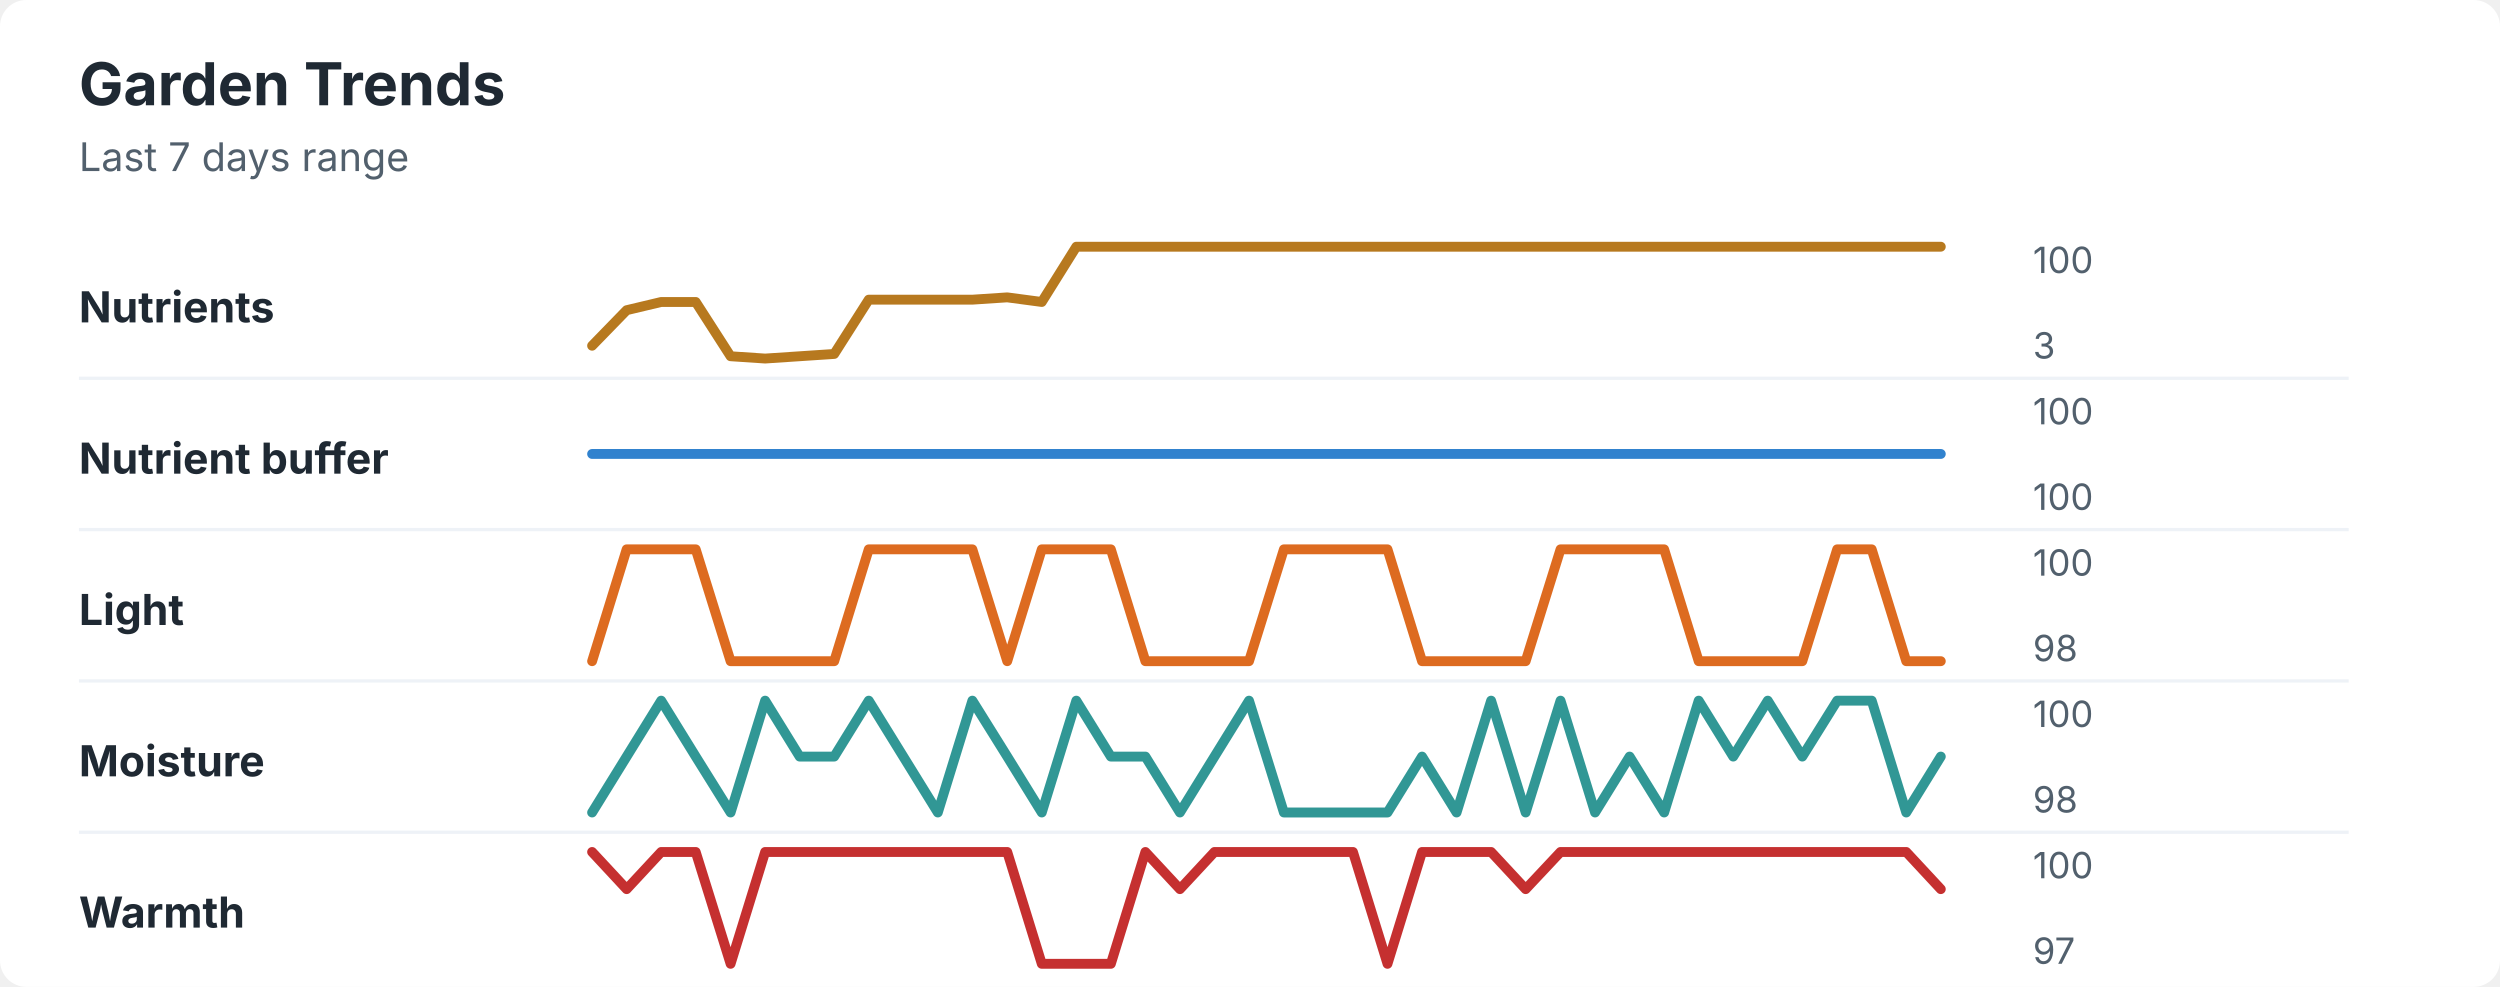
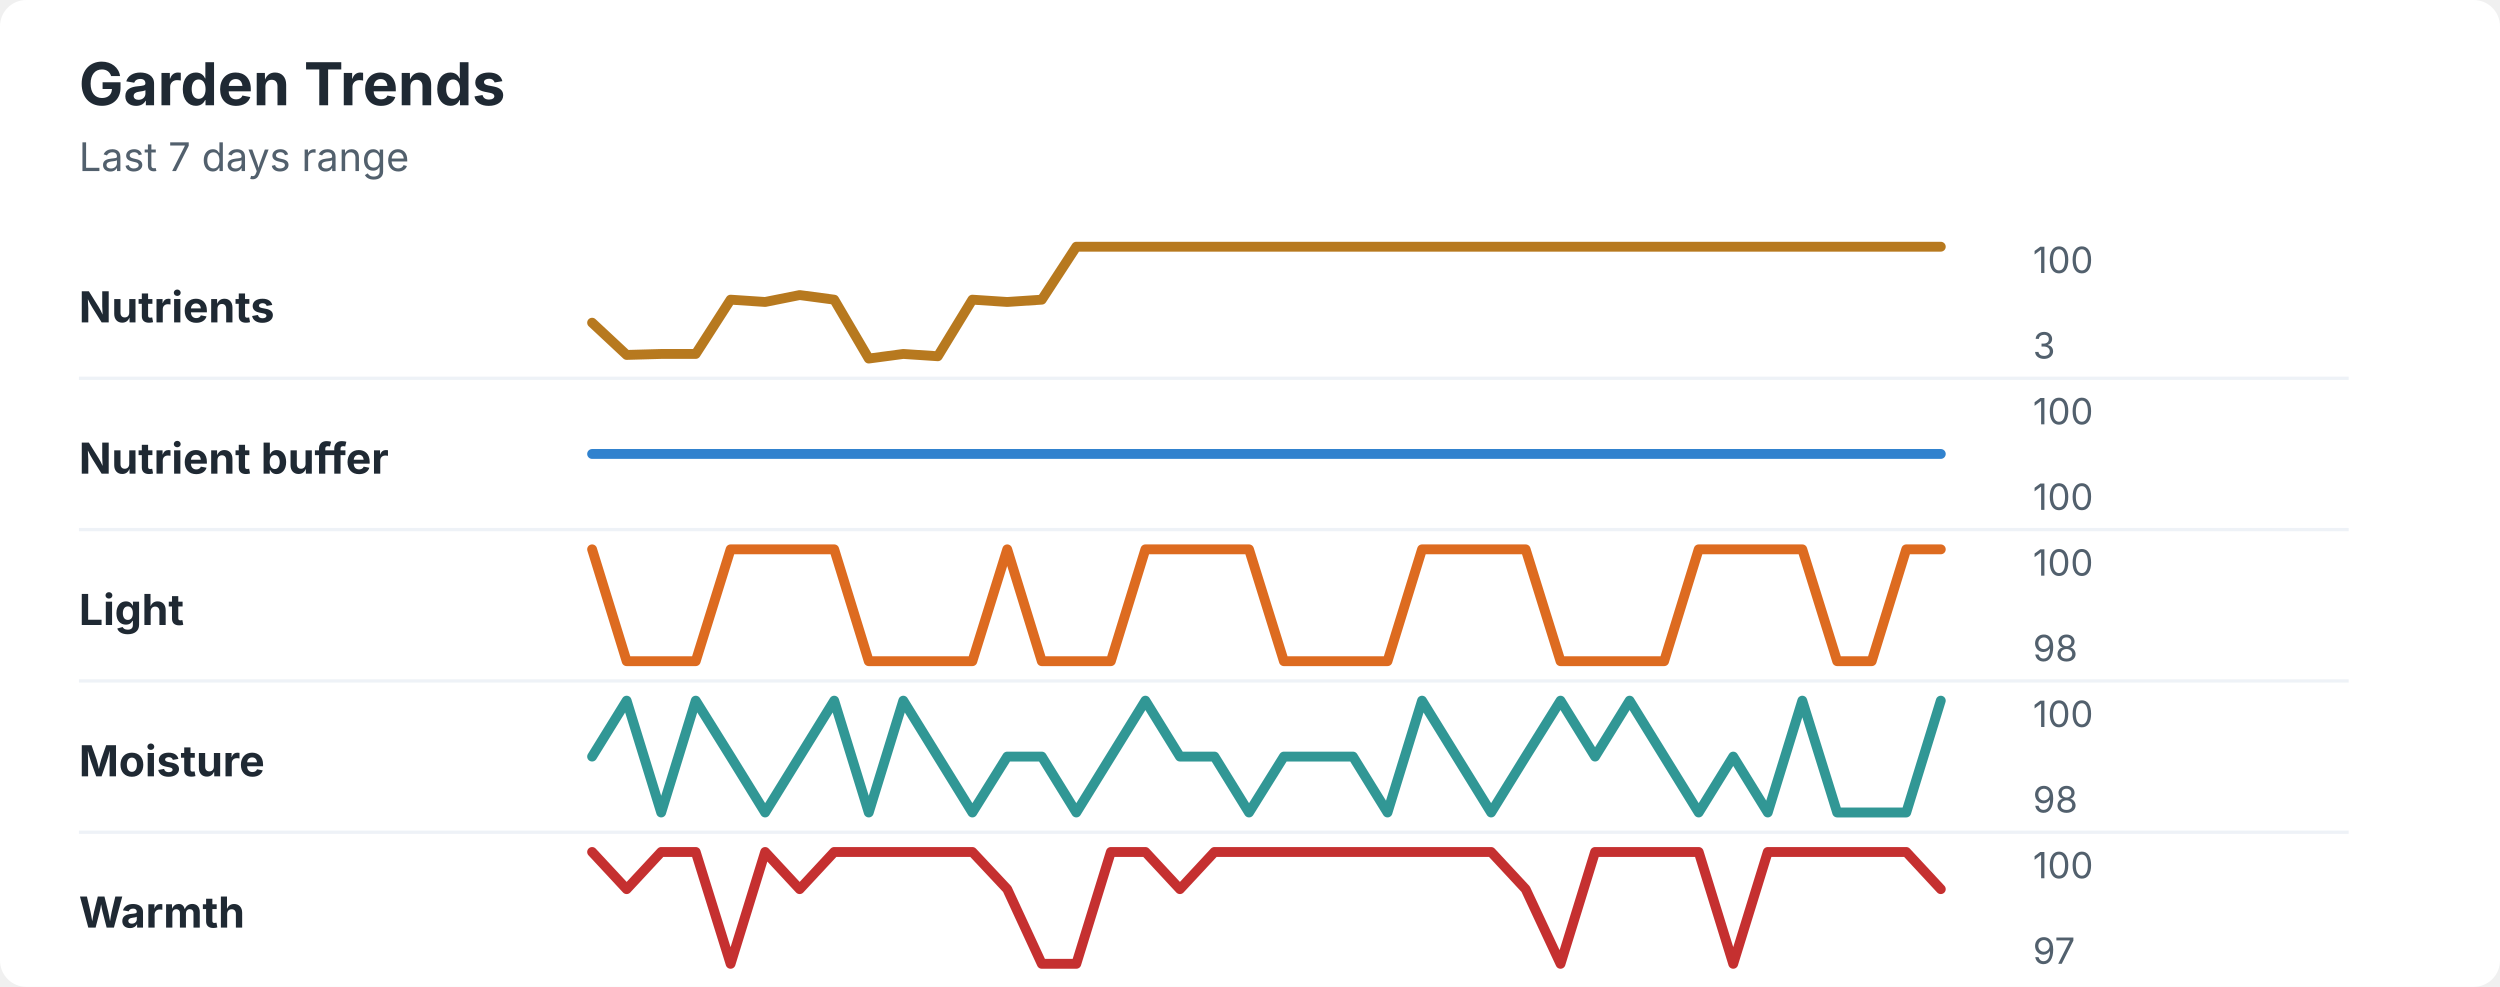
<svg xmlns="http://www.w3.org/2000/svg" width="760" height="300" viewBox="0 0 760 300" role="img" aria-labelledby="title desc">
  <rect width="760" height="300" rx="8" fill="#ffffff" />
  <style>
    text { font-family: -apple-system, BlinkMacSystemFont, "Segoe UI", sans-serif; }
    .title { font-size: 18px; font-weight: 700; fill: #1f2933; }
    .subtitle { font-size: 12px; fill: #52606d; }
    .label { font-size: 13px; font-weight: 650; fill: #1f2933; }
    .axis-value { font-size: 11px; fill: #52606d; }
    .separator { stroke: #eef2f7; stroke-width: 1; }
  </style>
  <text x="24" y="32" class="title">Garden Trends</text>
  <text x="24" y="52" class="subtitle">Last 7 days range</text>
  <text x="24" y="98" class="label">Nutrients</text>
-   <polyline points="180.0,105.1 190.5,94.3 201.0,91.8 211.5,91.8 222.1,108.3 232.6,109.0 243.1,108.3 253.6,107.6 264.1,91.1 274.6,91.1 285.1,91.1 295.6,91.1 306.2,90.4 316.7,91.8 327.2,75.0 337.7,75.0 348.2,75.0 358.7,75.0 369.2,75.0 379.7,75.0 390.3,75.0 400.8,75.0 411.3,75.0 421.8,75.0 432.3,75.0 442.8,75.0 453.3,75.0 463.8,75.0 474.4,75.0 484.9,75.0 495.4,75.0 505.9,75.0 516.4,75.0 526.9,75.0 537.4,75.0 547.9,75.0 558.5,75.0 569.0,75.0 579.5,75.0 590.0,75.0 " fill="none" stroke="#b7791f" stroke-width="3" stroke-linecap="round" stroke-linejoin="round" />
+   <polyline points="180.0,98.1 190.5,107.9 201.0,107.6 211.5,107.6 222.1,91.1 232.6,91.8 243.1,89.7 253.6,91.1 264.1,109.0 274.6,107.6 285.1,108.3 295.6,91.1 306.2,91.8 316.7,91.1 327.2,75.0 337.7,75.0 348.2,75.0 358.7,75.0 369.2,75.0 379.7,75.0 390.3,75.0 400.8,75.0 411.3,75.0 421.8,75.0 432.3,75.0 442.8,75.0 453.3,75.0 463.8,75.0 474.4,75.0 484.9,75.0 495.4,75.0 505.9,75.0 516.4,75.0 526.9,75.0 537.4,75.0 547.9,75.0 558.5,75.0 569.0,75.0 579.5,75.0 590.0,75.0 " fill="none" stroke="#b7791f" stroke-width="3" stroke-linecap="round" stroke-linejoin="round" />
  <text x="618" y="83" class="axis-value">100</text>
  <text x="618" y="109" class="axis-value">3</text>
  <line x1="24" y1="115.0" x2="714" y2="115.0" class="separator" />
  <text x="24" y="144" class="label">Nutrient buffer</text>
  <polyline points="180.0,138.0 190.5,138.0 201.0,138.0 211.5,138.0 222.1,138.0 232.6,138.0 243.1,138.0 253.6,138.0 264.1,138.0 274.6,138.0 285.1,138.0 295.6,138.0 306.2,138.0 316.7,138.0 327.2,138.0 337.7,138.0 348.2,138.0 358.7,138.0 369.2,138.0 379.7,138.0 390.3,138.0 400.8,138.0 411.3,138.0 421.8,138.0 432.3,138.0 442.8,138.0 453.3,138.0 463.8,138.0 474.4,138.0 484.9,138.0 495.4,138.0 505.9,138.0 516.4,138.0 526.9,138.0 537.4,138.0 547.9,138.0 558.5,138.0 569.0,138.0 579.5,138.0 590.0,138.0 " fill="none" stroke="#3182ce" stroke-width="3" stroke-linecap="round" stroke-linejoin="round" />
  <text x="618" y="129" class="axis-value">100</text>
  <text x="618" y="155" class="axis-value">100</text>
  <line x1="24" y1="161.0" x2="714" y2="161.0" class="separator" />
  <text x="24" y="190" class="label">Light</text>
-   <polyline points="180.0,201.0 190.5,167.0 201.0,167.0 211.5,167.0 222.1,201.0 232.6,201.0 243.1,201.0 253.6,201.0 264.1,167.0 274.6,167.0 285.1,167.0 295.6,167.0 306.2,201.0 316.7,167.0 327.2,167.0 337.7,167.0 348.2,201.0 358.7,201.0 369.2,201.0 379.7,201.0 390.3,167.0 400.8,167.0 411.3,167.0 421.8,167.0 432.3,201.0 442.8,201.0 453.3,201.0 463.8,201.0 474.4,167.0 484.9,167.0 495.4,167.0 505.9,167.0 516.4,201.0 526.9,201.0 537.4,201.0 547.9,201.0 558.5,167.0 569.0,167.0 579.5,201.0 590.0,201.0 " fill="none" stroke="#dd6b20" stroke-width="3" stroke-linecap="round" stroke-linejoin="round" />
+   <polyline points="180.0,167.0 190.5,201.0 201.0,201.0 211.5,201.0 222.1,167.0 232.6,167.0 243.1,167.0 253.6,167.0 264.1,201.0 274.6,201.0 285.1,201.0 295.6,201.0 306.2,167.0 316.7,201.0 327.2,201.0 337.7,201.0 348.2,167.0 358.7,167.0 369.2,167.0 379.7,167.0 390.3,201.0 400.8,201.0 411.3,201.0 421.8,201.0 432.3,167.0 442.8,167.0 453.3,167.0 463.8,167.0 474.4,201.0 484.9,201.0 495.4,201.0 505.9,201.0 516.4,167.0 526.9,167.0 537.4,167.0 547.9,167.0 558.5,201.0 569.0,201.0 579.5,167.0 590.0,167.0 " fill="none" stroke="#dd6b20" stroke-width="3" stroke-linecap="round" stroke-linejoin="round" />
  <text x="618" y="175" class="axis-value">100</text>
  <text x="618" y="201" class="axis-value">98</text>
  <line x1="24" y1="207.0" x2="714" y2="207.0" class="separator" />
  <text x="24" y="236" class="label">Moisture</text>
-   <polyline points="180.0,247.0 190.5,230.0 201.0,213.0 211.5,230.0 222.1,247.0 232.6,213.0 243.1,230.0 253.6,230.0 264.1,213.0 274.6,230.0 285.1,247.0 295.6,213.0 306.2,230.0 316.7,247.0 327.2,213.0 337.7,230.0 348.2,230.0 358.7,247.0 369.2,230.0 379.7,213.0 390.3,247.0 400.8,247.0 411.3,247.0 421.8,247.0 432.3,230.0 442.8,247.0 453.3,213.0 463.8,247.0 474.4,213.0 484.9,247.0 495.4,230.0 505.9,247.0 516.4,213.0 526.9,230.0 537.4,213.0 547.9,230.0 558.5,213.0 569.0,213.0 579.5,247.0 590.0,230.0 " fill="none" stroke="#319795" stroke-width="3" stroke-linecap="round" stroke-linejoin="round" />
+   <polyline points="180.0,230.0 190.5,213.0 201.0,247.0 211.5,213.0 222.1,230.0 232.6,247.0 243.1,230.0 253.6,213.0 264.1,247.0 274.6,213.0 285.1,230.0 295.6,247.0 306.2,230.0 316.7,230.0 327.2,247.0 337.7,230.0 348.2,213.0 358.7,230.0 369.2,230.0 379.7,247.0 390.3,230.0 400.8,230.0 411.3,230.0 421.8,247.0 432.3,213.0 442.8,230.0 453.3,247.0 463.8,230.0 474.4,213.0 484.9,230.0 495.4,213.0 505.9,230.0 516.4,247.0 526.9,230.0 537.4,247.0 547.9,213.0 558.5,247.0 569.0,247.0 579.5,247.0 590.0,213.0 " fill="none" stroke="#319795" stroke-width="3" stroke-linecap="round" stroke-linejoin="round" />
  <text x="618" y="221" class="axis-value">100</text>
  <text x="618" y="247" class="axis-value">98</text>
  <line x1="24" y1="253.0" x2="714" y2="253.0" class="separator" />
  <text x="24" y="282" class="label">Warmth</text>
-   <polyline points="180.0,259.0 190.5,270.3 201.0,259.0 211.5,259.0 222.1,293.0 232.6,259.0 243.1,259.0 253.6,259.0 264.1,259.0 274.6,259.0 285.1,259.0 295.6,259.0 306.2,259.0 316.7,293.0 327.2,293.0 337.7,293.0 348.2,259.0 358.7,270.3 369.2,259.0 379.7,259.0 390.3,259.0 400.8,259.0 411.3,259.0 421.8,293.0 432.3,259.0 442.8,259.0 453.3,259.0 463.8,270.3 474.4,259.0 484.9,259.0 495.4,259.0 505.9,259.0 516.4,259.0 526.9,259.0 537.4,259.0 547.9,259.0 558.5,259.0 569.0,259.0 579.5,259.0 590.0,270.3 " fill="none" stroke="#c53030" stroke-width="3" stroke-linecap="round" stroke-linejoin="round" />
+   <polyline points="180.0,259.0 190.5,270.3 201.0,259.0 211.5,259.0 222.1,293.0 232.6,259.0 243.1,270.3 253.6,259.0 264.1,259.0 274.6,259.0 285.1,259.0 295.6,259.0 306.2,270.3 316.7,293.0 327.2,293.0 337.7,259.0 348.2,259.0 358.7,270.3 369.2,259.0 379.7,259.0 390.3,259.0 400.8,259.0 411.3,259.0 421.8,259.0 432.3,259.0 442.8,259.0 453.3,259.0 463.8,270.3 474.4,293.0 484.9,259.0 495.4,259.0 505.9,259.0 516.4,259.0 526.9,293.0 537.4,259.0 547.9,259.0 558.5,259.0 569.0,259.0 579.5,259.0 590.0,270.3 " fill="none" stroke="#c53030" stroke-width="3" stroke-linecap="round" stroke-linejoin="round" />
  <text x="618" y="267" class="axis-value">100</text>
  <text x="618" y="293" class="axis-value">97</text>
</svg>
